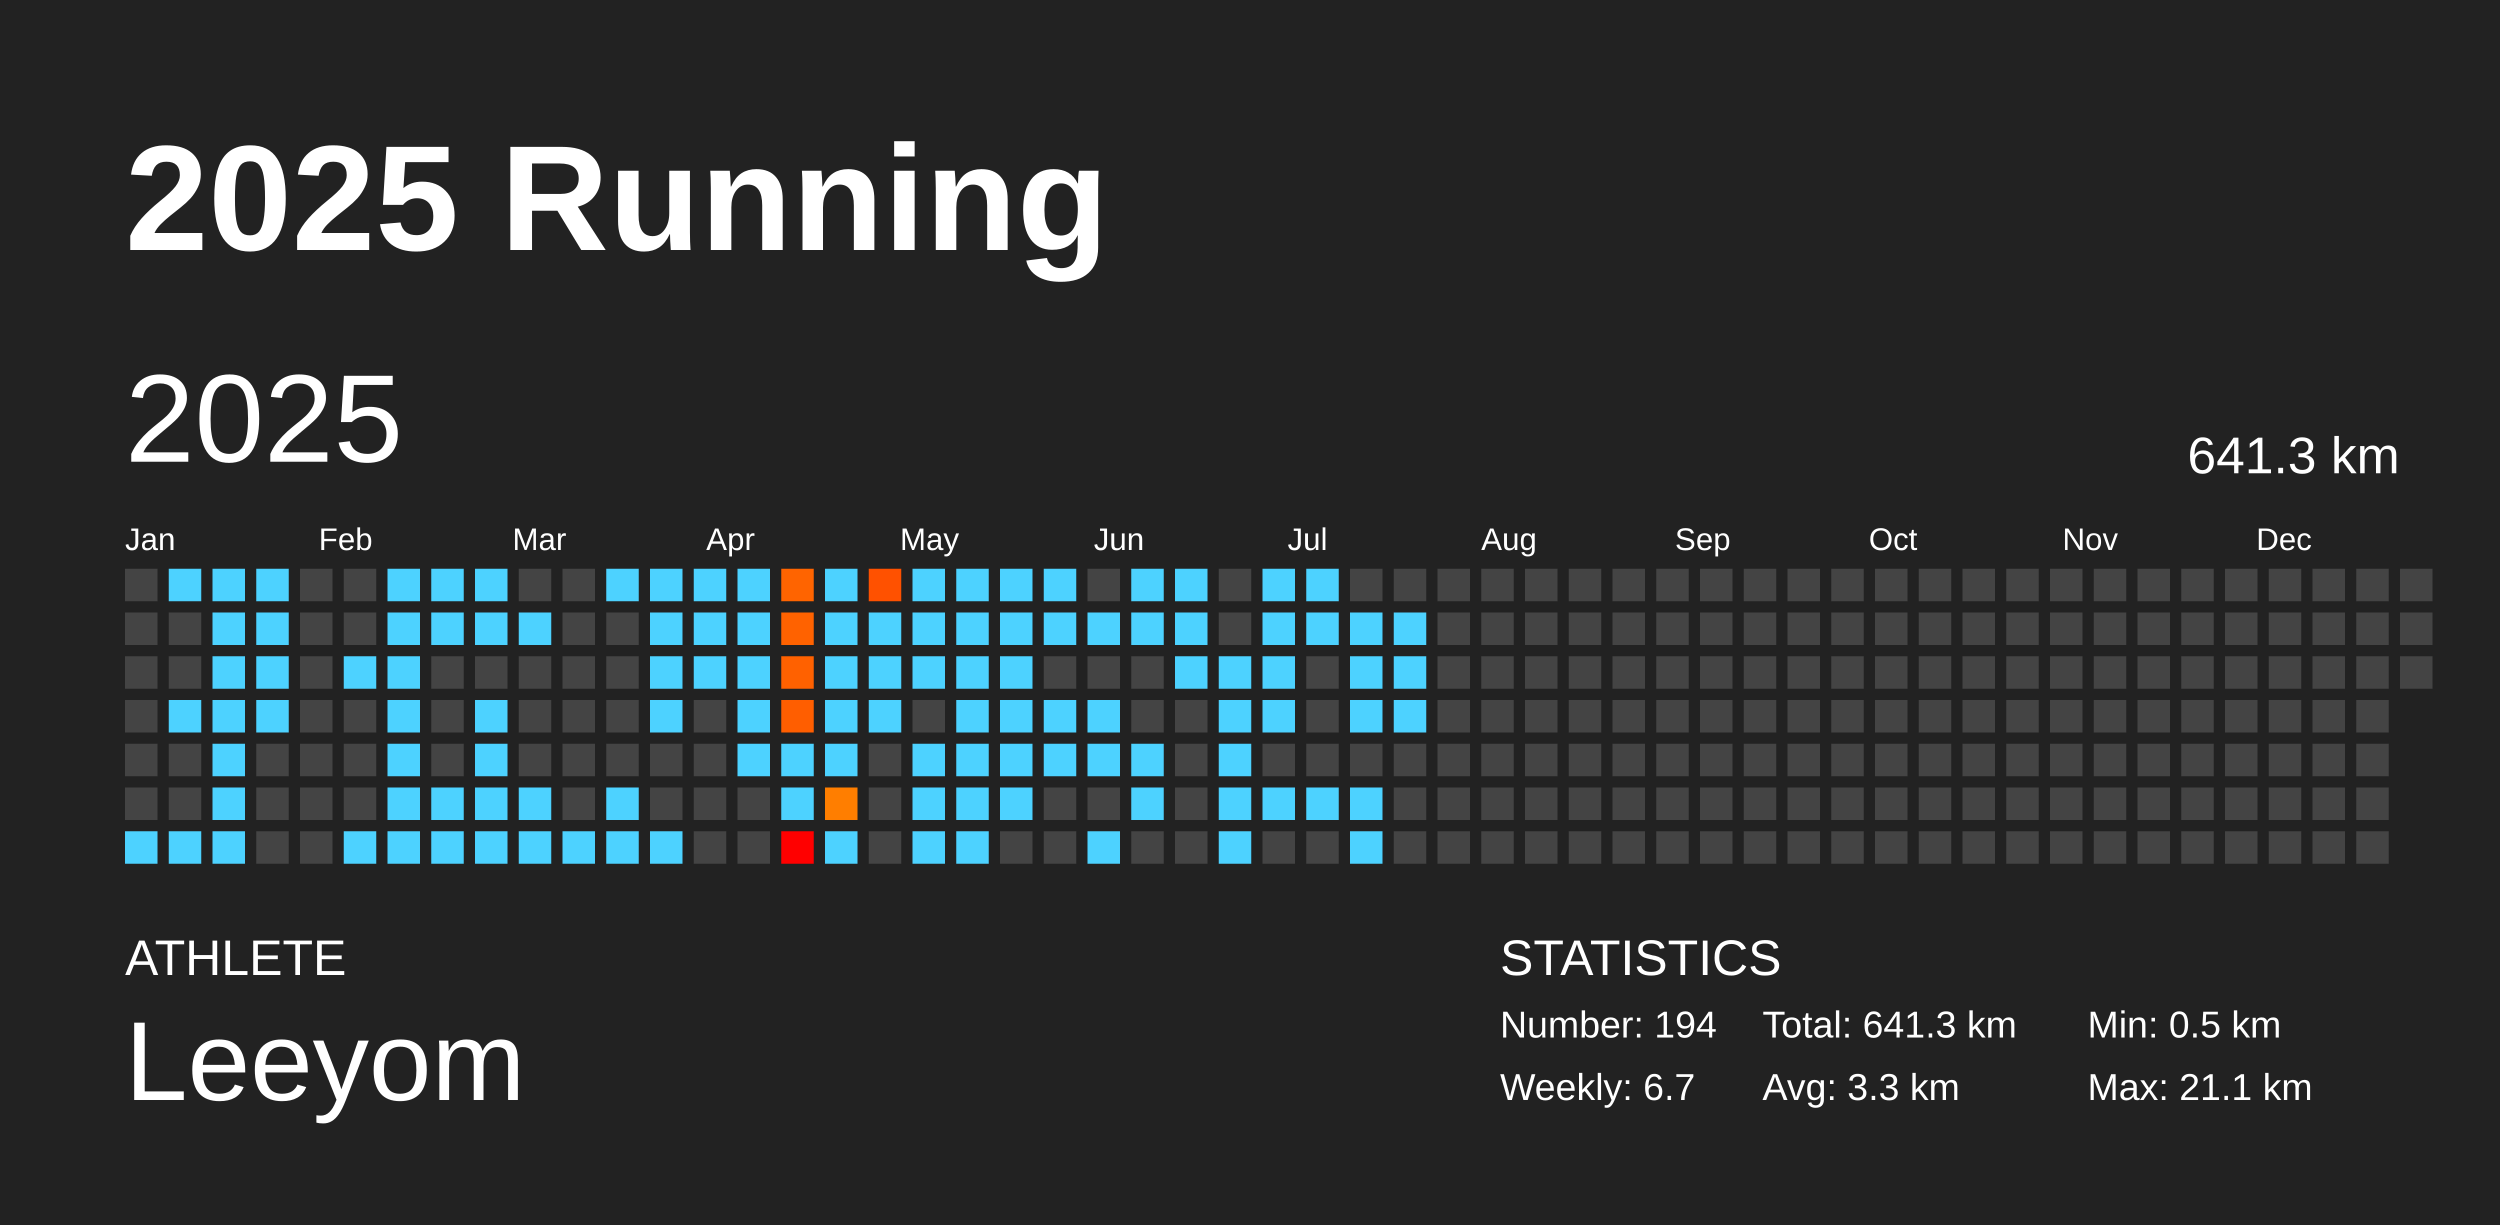
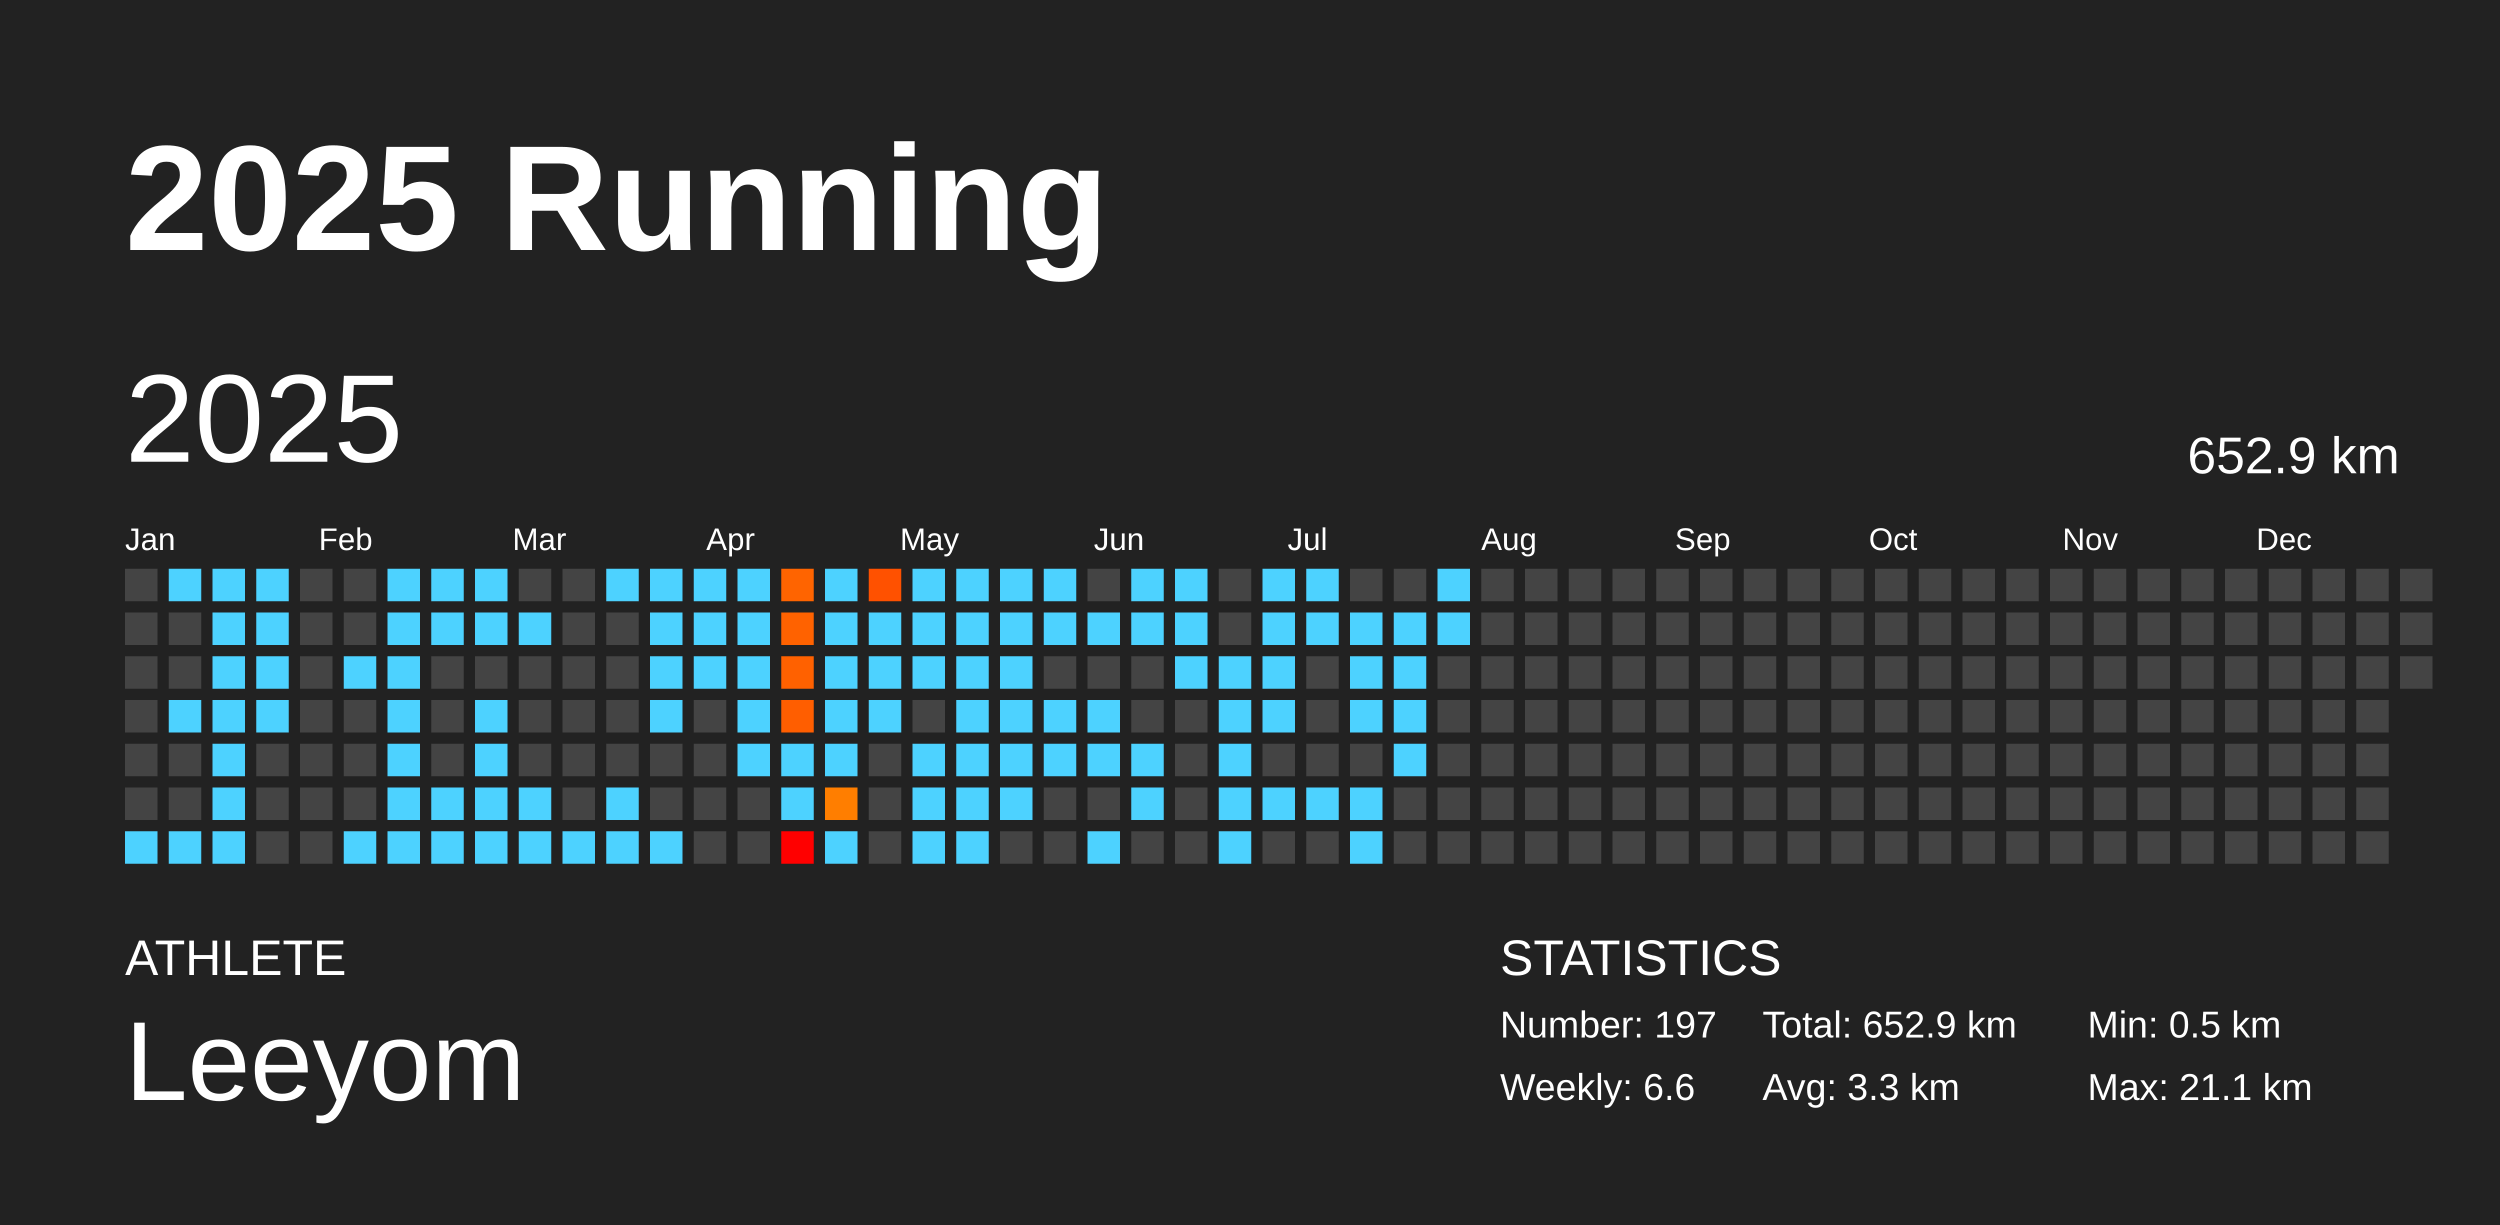
<svg xmlns="http://www.w3.org/2000/svg" baseProfile="full" height="98mm" version="1.1" viewBox="0,0,200,98" width="200mm">
  <defs />
  <rect fill="#222222" height="98" width="200" x="0" y="0" />
  <text fill="#FFFFFF" style="font-size:12px; font-family:Arial; font-weight:bold;" x="10" y="20">2025 Running</text>
  <text fill="#FFFFFF" style="font-size:4px; font-family:Arial" x="10" y="78">ATHLETE</text>
  <text fill="#FFFFFF" style="font-size:9px; font-family:Arial" x="10" y="88">Leeyom</text>
  <text fill="#FFFFFF" style="font-size:4px; font-family:Arial" x="120" y="78">STATISTICS</text>
-   <text fill="#FFFFFF" style="font-size:3px; font-family:Arial" x="120" y="83">Number: 194</text>
-   <text fill="#FFFFFF" style="font-size:3px; font-family:Arial" x="120" y="88">Weekly: 6.7</text>
-   <text fill="#FFFFFF" style="font-size:3px; font-family:Arial" x="141" y="83">Total: 641.3 km</text>
+   <text fill="#FFFFFF" style="font-size:3px; font-family:Arial" x="120" y="83">Number: 197</text>
+   <text fill="#FFFFFF" style="font-size:3px; font-family:Arial" x="120" y="88">Weekly: 6.6</text>
+   <text fill="#FFFFFF" style="font-size:3px; font-family:Arial" x="141" y="83">Total: 652.9 km</text>
  <text fill="#FFFFFF" style="font-size:3px; font-family:Arial" x="141" y="88">Avg: 3.3 km</text>
  <text fill="#FFFFFF" style="font-size:3px; font-family:Arial" x="167" y="83">Min: 0.5 km</text>
  <text fill="#FFFFFF" style="font-size:3px; font-family:Arial" x="167" y="88">Max: 21.1 km</text>
  <text dominant-baseline="hanging" fill="#FFFFFF" style="font-size:10.0px; font-family:Arial;" x="10" y="30">2025</text>
-   <text dominant-baseline="hanging" fill="#FFFFFF" style="font-size:4.125px; font-family:Arial;" x="175" y="35">641.3 km</text>
+   <text dominant-baseline="hanging" fill="#FFFFFF" style="font-size:4.125px; font-family:Arial;" x="175" y="35">652.9 km</text>
  <text fill="#FFFFFF" style="font-size:2.5px; font-family:Arial" x="10.0" y="44">Jan</text>
  <text fill="#FFFFFF" style="font-size:2.5px; font-family:Arial" x="25.5" y="44">Feb</text>
  <text fill="#FFFFFF" style="font-size:2.5px; font-family:Arial" x="41.0" y="44">Mar</text>
  <text fill="#FFFFFF" style="font-size:2.5px; font-family:Arial" x="56.5" y="44">Apr</text>
  <text fill="#FFFFFF" style="font-size:2.5px; font-family:Arial" x="72.0" y="44">May</text>
  <text fill="#FFFFFF" style="font-size:2.5px; font-family:Arial" x="87.5" y="44">Jun</text>
  <text fill="#FFFFFF" style="font-size:2.5px; font-family:Arial" x="103.0" y="44">Jul</text>
  <text fill="#FFFFFF" style="font-size:2.5px; font-family:Arial" x="118.5" y="44">Aug</text>
  <text fill="#FFFFFF" style="font-size:2.5px; font-family:Arial" x="134.0" y="44">Sep</text>
  <text fill="#FFFFFF" style="font-size:2.5px; font-family:Arial" x="149.5" y="44">Oct</text>
  <text fill="#FFFFFF" style="font-size:2.5px; font-family:Arial" x="165.0" y="44">Nov</text>
  <text fill="#FFFFFF" style="font-size:2.5px; font-family:Arial" x="180.5" y="44">Dec</text>
  <rect fill="#444444" height="2.6" width="2.6" x="10.0" y="45.5" />
  <rect fill="#444444" height="2.6" width="2.6" x="10.0" y="49.0" />
  <rect fill="#444444" height="2.6" width="2.6" x="10.0" y="52.5" />
  <rect fill="#444444" height="2.6" width="2.6" x="10.0" y="56.0" />
  <rect fill="#444444" height="2.6" width="2.6" x="10.0" y="59.5" />
  <rect fill="#444444" height="2.6" width="2.6" x="10.0" y="63.0" />
  <rect fill="#4dd2ff" height="2.6" width="2.6" x="10.0" y="66.5" />
  <rect fill="#4dd2ff" height="2.6" width="2.6" x="13.5" y="45.5" />
  <rect fill="#444444" height="2.6" width="2.6" x="13.5" y="49.0" />
  <rect fill="#444444" height="2.6" width="2.6" x="13.5" y="52.5" />
  <rect fill="#4dd2ff" height="2.6" width="2.6" x="13.5" y="56.0" />
  <rect fill="#444444" height="2.6" width="2.6" x="13.5" y="59.5" />
  <rect fill="#444444" height="2.6" width="2.6" x="13.5" y="63.0" />
  <rect fill="#4dd2ff" height="2.6" width="2.6" x="13.5" y="66.5" />
  <rect fill="#4dd2ff" height="2.6" width="2.6" x="17.0" y="45.5" />
  <rect fill="#4dd2ff" height="2.6" width="2.6" x="17.0" y="49.0" />
  <rect fill="#4dd2ff" height="2.6" width="2.6" x="17.0" y="52.5" />
  <rect fill="#4dd2ff" height="2.6" width="2.6" x="17.0" y="56.0" />
  <rect fill="#4dd2ff" height="2.6" width="2.6" x="17.0" y="59.5" />
  <rect fill="#4dd2ff" height="2.6" width="2.6" x="17.0" y="63.0" />
  <rect fill="#4dd2ff" height="2.6" width="2.6" x="17.0" y="66.5" />
  <rect fill="#4dd2ff" height="2.6" width="2.6" x="20.5" y="45.5" />
  <rect fill="#4dd2ff" height="2.6" width="2.6" x="20.5" y="49.0" />
  <rect fill="#4dd2ff" height="2.6" width="2.6" x="20.5" y="52.5" />
  <rect fill="#4dd2ff" height="2.6" width="2.6" x="20.5" y="56.0" />
  <rect fill="#444444" height="2.6" width="2.6" x="20.5" y="59.5" />
  <rect fill="#444444" height="2.6" width="2.6" x="20.5" y="63.0" />
  <rect fill="#444444" height="2.6" width="2.6" x="20.5" y="66.5" />
  <rect fill="#444444" height="2.6" width="2.6" x="24.0" y="45.5" />
  <rect fill="#444444" height="2.6" width="2.6" x="24.0" y="49.0" />
  <rect fill="#444444" height="2.6" width="2.6" x="24.0" y="52.5" />
  <rect fill="#444444" height="2.6" width="2.6" x="24.0" y="56.0" />
  <rect fill="#444444" height="2.6" width="2.6" x="24.0" y="59.5" />
  <rect fill="#444444" height="2.6" width="2.6" x="24.0" y="63.0" />
  <rect fill="#444444" height="2.6" width="2.6" x="24.0" y="66.5" />
  <rect fill="#444444" height="2.6" width="2.6" x="27.5" y="45.5" />
  <rect fill="#444444" height="2.6" width="2.6" x="27.5" y="49.0" />
  <rect fill="#4dd2ff" height="2.6" width="2.6" x="27.5" y="52.5" />
  <rect fill="#444444" height="2.6" width="2.6" x="27.5" y="56.0" />
  <rect fill="#444444" height="2.6" width="2.6" x="27.5" y="59.5" />
  <rect fill="#444444" height="2.6" width="2.6" x="27.5" y="63.0" />
  <rect fill="#4dd2ff" height="2.6" width="2.6" x="27.5" y="66.5" />
  <rect fill="#4dd2ff" height="2.6" width="2.6" x="31.0" y="45.5" />
  <rect fill="#4dd2ff" height="2.6" width="2.6" x="31.0" y="49.0" />
  <rect fill="#4dd2ff" height="2.6" width="2.6" x="31.0" y="52.5" />
  <rect fill="#4dd2ff" height="2.6" width="2.6" x="31.0" y="56.0" />
  <rect fill="#4dd2ff" height="2.6" width="2.6" x="31.0" y="59.5" />
  <rect fill="#4dd2ff" height="2.6" width="2.6" x="31.0" y="63.0" />
  <rect fill="#4dd2ff" height="2.6" width="2.6" x="31.0" y="66.5" />
  <rect fill="#4dd2ff" height="2.6" width="2.6" x="34.5" y="45.5" />
  <rect fill="#4dd2ff" height="2.6" width="2.6" x="34.5" y="49.0" />
  <rect fill="#444444" height="2.6" width="2.6" x="34.5" y="52.5" />
  <rect fill="#444444" height="2.6" width="2.6" x="34.5" y="56.0" />
  <rect fill="#444444" height="2.6" width="2.6" x="34.5" y="59.5" />
  <rect fill="#4dd2ff" height="2.6" width="2.6" x="34.5" y="63.0" />
  <rect fill="#4dd2ff" height="2.6" width="2.6" x="34.5" y="66.5" />
  <rect fill="#4dd2ff" height="2.6" width="2.6" x="38.0" y="45.5" />
  <rect fill="#4dd2ff" height="2.6" width="2.6" x="38.0" y="49.0" />
  <rect fill="#444444" height="2.6" width="2.6" x="38.0" y="52.5" />
  <rect fill="#4dd2ff" height="2.6" width="2.6" x="38.0" y="56.0" />
  <rect fill="#4dd2ff" height="2.6" width="2.6" x="38.0" y="59.5" />
  <rect fill="#4dd2ff" height="2.6" width="2.6" x="38.0" y="63.0" />
  <rect fill="#4dd2ff" height="2.6" width="2.6" x="38.0" y="66.5" />
  <rect fill="#444444" height="2.6" width="2.6" x="41.5" y="45.5" />
  <rect fill="#4dd2ff" height="2.6" width="2.6" x="41.5" y="49.0" />
  <rect fill="#444444" height="2.6" width="2.6" x="41.5" y="52.5" />
  <rect fill="#444444" height="2.6" width="2.6" x="41.5" y="56.0" />
  <rect fill="#444444" height="2.6" width="2.6" x="41.5" y="59.5" />
  <rect fill="#4dd2ff" height="2.6" width="2.6" x="41.5" y="63.0" />
  <rect fill="#4dd2ff" height="2.6" width="2.6" x="41.5" y="66.5" />
  <rect fill="#444444" height="2.6" width="2.6" x="45.0" y="45.5" />
  <rect fill="#444444" height="2.6" width="2.6" x="45.0" y="49.0" />
  <rect fill="#444444" height="2.6" width="2.6" x="45.0" y="52.5" />
  <rect fill="#444444" height="2.6" width="2.6" x="45.0" y="56.0" />
  <rect fill="#444444" height="2.6" width="2.6" x="45.0" y="59.5" />
  <rect fill="#444444" height="2.6" width="2.6" x="45.0" y="63.0" />
  <rect fill="#4dd2ff" height="2.6" width="2.6" x="45.0" y="66.5" />
  <rect fill="#4dd2ff" height="2.6" width="2.6" x="48.5" y="45.5" />
  <rect fill="#444444" height="2.6" width="2.6" x="48.5" y="49.0" />
  <rect fill="#444444" height="2.6" width="2.6" x="48.5" y="52.5" />
  <rect fill="#444444" height="2.6" width="2.6" x="48.5" y="56.0" />
  <rect fill="#444444" height="2.6" width="2.6" x="48.5" y="59.5" />
  <rect fill="#4dd2ff" height="2.6" width="2.6" x="48.5" y="63.0" />
  <rect fill="#4dd2ff" height="2.6" width="2.6" x="48.5" y="66.5" />
  <rect fill="#4dd2ff" height="2.6" width="2.6" x="52.0" y="45.5" />
  <rect fill="#4dd2ff" height="2.6" width="2.6" x="52.0" y="49.0" />
  <rect fill="#4dd2ff" height="2.6" width="2.6" x="52.0" y="52.5" />
  <rect fill="#4dd2ff" height="2.6" width="2.6" x="52.0" y="56.0" />
  <rect fill="#444444" height="2.6" width="2.6" x="52.0" y="59.5" />
  <rect fill="#444444" height="2.6" width="2.6" x="52.0" y="63.0" />
  <rect fill="#4dd2ff" height="2.6" width="2.6" x="52.0" y="66.5" />
  <rect fill="#4dd2ff" height="2.6" width="2.6" x="55.5" y="45.5" />
  <rect fill="#4dd2ff" height="2.6" width="2.6" x="55.5" y="49.0" />
  <rect fill="#4dd2ff" height="2.6" width="2.6" x="55.5" y="52.5" />
  <rect fill="#444444" height="2.6" width="2.6" x="55.5" y="56.0" />
  <rect fill="#444444" height="2.6" width="2.6" x="55.5" y="59.5" />
  <rect fill="#444444" height="2.6" width="2.6" x="55.5" y="63.0" />
  <rect fill="#444444" height="2.6" width="2.6" x="55.5" y="66.5" />
  <rect fill="#4dd2ff" height="2.6" width="2.6" x="59.0" y="45.5" />
  <rect fill="#4dd2ff" height="2.6" width="2.6" x="59.0" y="49.0" />
  <rect fill="#4dd2ff" height="2.6" width="2.6" x="59.0" y="52.5" />
  <rect fill="#4dd2ff" height="2.6" width="2.6" x="59.0" y="56.0" />
  <rect fill="#4dd2ff" height="2.6" width="2.6" x="59.0" y="59.5" />
  <rect fill="#444444" height="2.6" width="2.6" x="59.0" y="63.0" />
  <rect fill="#444444" height="2.6" width="2.6" x="59.0" y="66.5" />
  <rect fill="#ff6400" height="2.6" width="2.6" x="62.5" y="45.5" />
  <rect fill="#ff6200" height="2.6" width="2.6" x="62.5" y="49.0" />
  <rect fill="#ff6100" height="2.6" width="2.6" x="62.5" y="52.5" />
  <rect fill="#ff5e00" height="2.6" width="2.6" x="62.5" y="56.0" />
  <rect fill="#4dd2ff" height="2.6" width="2.6" x="62.5" y="59.5" />
  <rect fill="#4dd2ff" height="2.6" width="2.6" x="62.5" y="63.0" />
  <rect fill="red" height="2.6" width="2.6" x="62.5" y="66.5" />
  <rect fill="#4dd2ff" height="2.6" width="2.6" x="66.0" y="45.5" />
  <rect fill="#4dd2ff" height="2.6" width="2.6" x="66.0" y="49.0" />
  <rect fill="#4dd2ff" height="2.6" width="2.6" x="66.0" y="52.5" />
  <rect fill="#4dd2ff" height="2.6" width="2.6" x="66.0" y="56.0" />
  <rect fill="#4dd2ff" height="2.6" width="2.6" x="66.0" y="59.5" />
  <rect fill="#ff7e00" height="2.6" width="2.6" x="66.0" y="63.0" />
  <rect fill="#4dd2ff" height="2.6" width="2.6" x="66.0" y="66.5" />
  <rect fill="#ff5100" height="2.6" width="2.6" x="69.5" y="45.5" />
  <rect fill="#4dd2ff" height="2.6" width="2.6" x="69.5" y="49.0" />
  <rect fill="#4dd2ff" height="2.6" width="2.6" x="69.5" y="52.5" />
  <rect fill="#4dd2ff" height="2.6" width="2.6" x="69.5" y="56.0" />
  <rect fill="#444444" height="2.6" width="2.6" x="69.5" y="59.5" />
  <rect fill="#444444" height="2.6" width="2.6" x="69.5" y="63.0" />
  <rect fill="#444444" height="2.6" width="2.6" x="69.5" y="66.5" />
  <rect fill="#4dd2ff" height="2.6" width="2.6" x="73.0" y="45.5" />
  <rect fill="#4dd2ff" height="2.6" width="2.6" x="73.0" y="49.0" />
  <rect fill="#4dd2ff" height="2.6" width="2.6" x="73.0" y="52.5" />
  <rect fill="#444444" height="2.6" width="2.6" x="73.0" y="56.0" />
  <rect fill="#4dd2ff" height="2.6" width="2.6" x="73.0" y="59.5" />
  <rect fill="#4dd2ff" height="2.6" width="2.6" x="73.0" y="63.0" />
  <rect fill="#4dd2ff" height="2.6" width="2.6" x="73.0" y="66.5" />
  <rect fill="#4dd2ff" height="2.6" width="2.6" x="76.5" y="45.5" />
  <rect fill="#4dd2ff" height="2.6" width="2.6" x="76.5" y="49.0" />
  <rect fill="#4dd2ff" height="2.6" width="2.6" x="76.5" y="52.5" />
  <rect fill="#4dd2ff" height="2.6" width="2.6" x="76.5" y="56.0" />
  <rect fill="#4dd2ff" height="2.6" width="2.6" x="76.5" y="59.5" />
  <rect fill="#4dd2ff" height="2.6" width="2.6" x="76.5" y="63.0" />
  <rect fill="#4dd2ff" height="2.6" width="2.6" x="76.5" y="66.5" />
  <rect fill="#4dd2ff" height="2.6" width="2.6" x="80.0" y="45.5" />
  <rect fill="#4dd2ff" height="2.6" width="2.6" x="80.0" y="49.0" />
  <rect fill="#4dd2ff" height="2.6" width="2.6" x="80.0" y="52.5" />
  <rect fill="#4dd2ff" height="2.6" width="2.6" x="80.0" y="56.0" />
  <rect fill="#4dd2ff" height="2.6" width="2.6" x="80.0" y="59.5" />
  <rect fill="#4dd2ff" height="2.6" width="2.6" x="80.0" y="63.0" />
  <rect fill="#444444" height="2.6" width="2.6" x="80.0" y="66.5" />
  <rect fill="#4dd2ff" height="2.6" width="2.6" x="83.5" y="45.5" />
  <rect fill="#4dd2ff" height="2.6" width="2.6" x="83.5" y="49.0" />
  <rect fill="#444444" height="2.6" width="2.6" x="83.5" y="52.5" />
  <rect fill="#4dd2ff" height="2.6" width="2.6" x="83.5" y="56.0" />
  <rect fill="#4dd2ff" height="2.6" width="2.6" x="83.5" y="59.5" />
  <rect fill="#444444" height="2.6" width="2.6" x="83.5" y="63.0" />
  <rect fill="#444444" height="2.6" width="2.6" x="83.5" y="66.5" />
  <rect fill="#444444" height="2.6" width="2.6" x="87.0" y="45.5" />
  <rect fill="#4dd2ff" height="2.6" width="2.6" x="87.0" y="49.0" />
  <rect fill="#444444" height="2.6" width="2.6" x="87.0" y="52.5" />
  <rect fill="#4dd2ff" height="2.6" width="2.6" x="87.0" y="56.0" />
  <rect fill="#4dd2ff" height="2.6" width="2.6" x="87.0" y="59.5" />
  <rect fill="#444444" height="2.6" width="2.6" x="87.0" y="63.0" />
  <rect fill="#4dd2ff" height="2.6" width="2.6" x="87.0" y="66.5" />
  <rect fill="#4dd2ff" height="2.6" width="2.6" x="90.5" y="45.5" />
  <rect fill="#4dd2ff" height="2.6" width="2.6" x="90.5" y="49.0" />
  <rect fill="#444444" height="2.6" width="2.6" x="90.5" y="52.5" />
  <rect fill="#444444" height="2.6" width="2.6" x="90.5" y="56.0" />
  <rect fill="#4dd2ff" height="2.6" width="2.6" x="90.5" y="59.5" />
  <rect fill="#4dd2ff" height="2.6" width="2.6" x="90.5" y="63.0" />
  <rect fill="#444444" height="2.6" width="2.6" x="90.5" y="66.5" />
  <rect fill="#4dd2ff" height="2.6" width="2.6" x="94.0" y="45.5" />
  <rect fill="#4dd2ff" height="2.6" width="2.6" x="94.0" y="49.0" />
  <rect fill="#4dd2ff" height="2.6" width="2.6" x="94.0" y="52.5" />
  <rect fill="#444444" height="2.6" width="2.6" x="94.0" y="56.0" />
  <rect fill="#444444" height="2.6" width="2.6" x="94.0" y="59.5" />
  <rect fill="#444444" height="2.6" width="2.6" x="94.0" y="63.0" />
  <rect fill="#444444" height="2.6" width="2.6" x="94.0" y="66.5" />
  <rect fill="#444444" height="2.6" width="2.6" x="97.5" y="45.5" />
  <rect fill="#444444" height="2.6" width="2.6" x="97.5" y="49.0" />
  <rect fill="#4dd2ff" height="2.6" width="2.6" x="97.5" y="52.5" />
  <rect fill="#4dd2ff" height="2.6" width="2.6" x="97.5" y="56.0" />
  <rect fill="#4dd2ff" height="2.6" width="2.6" x="97.5" y="59.5" />
  <rect fill="#4dd2ff" height="2.6" width="2.6" x="97.5" y="63.0" />
  <rect fill="#4dd2ff" height="2.6" width="2.6" x="97.5" y="66.5" />
  <rect fill="#4dd2ff" height="2.6" width="2.6" x="101.0" y="45.5" />
  <rect fill="#4dd2ff" height="2.6" width="2.6" x="101.0" y="49.0" />
  <rect fill="#4dd2ff" height="2.6" width="2.6" x="101.0" y="52.5" />
  <rect fill="#4dd2ff" height="2.6" width="2.6" x="101.0" y="56.0" />
  <rect fill="#444444" height="2.6" width="2.6" x="101.0" y="59.5" />
  <rect fill="#4dd2ff" height="2.6" width="2.6" x="101.0" y="63.0" />
  <rect fill="#444444" height="2.6" width="2.6" x="101.0" y="66.5" />
  <rect fill="#4dd2ff" height="2.6" width="2.6" x="104.5" y="45.5" />
  <rect fill="#4dd2ff" height="2.6" width="2.6" x="104.5" y="49.0" />
  <rect fill="#444444" height="2.6" width="2.6" x="104.5" y="52.5" />
  <rect fill="#444444" height="2.6" width="2.6" x="104.5" y="56.0" />
  <rect fill="#444444" height="2.6" width="2.6" x="104.5" y="59.5" />
  <rect fill="#4dd2ff" height="2.6" width="2.6" x="104.5" y="63.0" />
  <rect fill="#444444" height="2.6" width="2.6" x="104.5" y="66.5" />
  <rect fill="#444444" height="2.6" width="2.6" x="108.0" y="45.5" />
  <rect fill="#4dd2ff" height="2.6" width="2.6" x="108.0" y="49.0" />
  <rect fill="#4dd2ff" height="2.6" width="2.6" x="108.0" y="52.5" />
  <rect fill="#4dd2ff" height="2.6" width="2.6" x="108.0" y="56.0" />
  <rect fill="#444444" height="2.6" width="2.6" x="108.0" y="59.5" />
  <rect fill="#4dd2ff" height="2.6" width="2.6" x="108.0" y="63.0" />
  <rect fill="#4dd2ff" height="2.6" width="2.6" x="108.0" y="66.5" />
  <rect fill="#444444" height="2.6" width="2.6" x="111.5" y="45.5" />
  <rect fill="#4dd2ff" height="2.6" width="2.6" x="111.5" y="49.0" />
  <rect fill="#4dd2ff" height="2.6" width="2.6" x="111.5" y="52.5" />
  <rect fill="#4dd2ff" height="2.6" width="2.6" x="111.5" y="56.0" />
-   <rect fill="#444444" height="2.6" width="2.6" x="111.5" y="59.5" />
+   <rect fill="#4dd2ff" height="2.6" width="2.6" x="111.5" y="59.5" />
  <rect fill="#444444" height="2.6" width="2.6" x="111.5" y="63.0" />
  <rect fill="#444444" height="2.6" width="2.6" x="111.5" y="66.5" />
-   <rect fill="#444444" height="2.6" width="2.6" x="115.0" y="45.5" />
-   <rect fill="#444444" height="2.6" width="2.6" x="115.0" y="49.0" />
+   <rect fill="#4dd2ff" height="2.6" width="2.6" x="115.0" y="45.5" />
+   <rect fill="#4dd2ff" height="2.6" width="2.6" x="115.0" y="49.0" />
  <rect fill="#444444" height="2.6" width="2.6" x="115.0" y="52.5" />
  <rect fill="#444444" height="2.6" width="2.6" x="115.0" y="56.0" />
  <rect fill="#444444" height="2.6" width="2.6" x="115.0" y="59.5" />
  <rect fill="#444444" height="2.6" width="2.6" x="115.0" y="63.0" />
  <rect fill="#444444" height="2.6" width="2.6" x="115.0" y="66.5" />
  <rect fill="#444444" height="2.6" width="2.6" x="118.5" y="45.5" />
  <rect fill="#444444" height="2.6" width="2.6" x="118.5" y="49.0" />
  <rect fill="#444444" height="2.6" width="2.6" x="118.5" y="52.5" />
  <rect fill="#444444" height="2.6" width="2.6" x="118.5" y="56.0" />
  <rect fill="#444444" height="2.6" width="2.6" x="118.5" y="59.5" />
  <rect fill="#444444" height="2.6" width="2.6" x="118.5" y="63.0" />
  <rect fill="#444444" height="2.6" width="2.6" x="118.5" y="66.5" />
  <rect fill="#444444" height="2.6" width="2.6" x="122.0" y="45.5" />
  <rect fill="#444444" height="2.6" width="2.6" x="122.0" y="49.0" />
  <rect fill="#444444" height="2.6" width="2.6" x="122.0" y="52.5" />
  <rect fill="#444444" height="2.6" width="2.6" x="122.0" y="56.0" />
  <rect fill="#444444" height="2.6" width="2.6" x="122.0" y="59.5" />
  <rect fill="#444444" height="2.6" width="2.6" x="122.0" y="63.0" />
  <rect fill="#444444" height="2.6" width="2.6" x="122.0" y="66.5" />
  <rect fill="#444444" height="2.6" width="2.6" x="125.5" y="45.5" />
  <rect fill="#444444" height="2.6" width="2.6" x="125.5" y="49.0" />
  <rect fill="#444444" height="2.6" width="2.6" x="125.5" y="52.5" />
  <rect fill="#444444" height="2.6" width="2.6" x="125.5" y="56.0" />
  <rect fill="#444444" height="2.6" width="2.6" x="125.5" y="59.5" />
  <rect fill="#444444" height="2.6" width="2.6" x="125.5" y="63.0" />
  <rect fill="#444444" height="2.6" width="2.6" x="125.5" y="66.5" />
  <rect fill="#444444" height="2.6" width="2.6" x="129.0" y="45.5" />
  <rect fill="#444444" height="2.6" width="2.6" x="129.0" y="49.0" />
  <rect fill="#444444" height="2.6" width="2.6" x="129.0" y="52.5" />
  <rect fill="#444444" height="2.6" width="2.6" x="129.0" y="56.0" />
  <rect fill="#444444" height="2.6" width="2.6" x="129.0" y="59.5" />
  <rect fill="#444444" height="2.6" width="2.6" x="129.0" y="63.0" />
  <rect fill="#444444" height="2.6" width="2.6" x="129.0" y="66.5" />
  <rect fill="#444444" height="2.6" width="2.6" x="132.5" y="45.5" />
  <rect fill="#444444" height="2.6" width="2.6" x="132.5" y="49.0" />
  <rect fill="#444444" height="2.6" width="2.6" x="132.5" y="52.5" />
  <rect fill="#444444" height="2.6" width="2.6" x="132.5" y="56.0" />
  <rect fill="#444444" height="2.6" width="2.6" x="132.5" y="59.5" />
  <rect fill="#444444" height="2.6" width="2.6" x="132.5" y="63.0" />
  <rect fill="#444444" height="2.6" width="2.6" x="132.5" y="66.5" />
  <rect fill="#444444" height="2.6" width="2.6" x="136.0" y="45.5" />
  <rect fill="#444444" height="2.6" width="2.6" x="136.0" y="49.0" />
  <rect fill="#444444" height="2.6" width="2.6" x="136.0" y="52.5" />
  <rect fill="#444444" height="2.6" width="2.6" x="136.0" y="56.0" />
  <rect fill="#444444" height="2.6" width="2.6" x="136.0" y="59.5" />
  <rect fill="#444444" height="2.6" width="2.6" x="136.0" y="63.0" />
  <rect fill="#444444" height="2.6" width="2.6" x="136.0" y="66.5" />
  <rect fill="#444444" height="2.6" width="2.6" x="139.5" y="45.5" />
  <rect fill="#444444" height="2.6" width="2.6" x="139.5" y="49.0" />
  <rect fill="#444444" height="2.6" width="2.6" x="139.5" y="52.5" />
  <rect fill="#444444" height="2.6" width="2.6" x="139.5" y="56.0" />
  <rect fill="#444444" height="2.6" width="2.6" x="139.5" y="59.5" />
  <rect fill="#444444" height="2.6" width="2.6" x="139.5" y="63.0" />
  <rect fill="#444444" height="2.6" width="2.6" x="139.5" y="66.5" />
  <rect fill="#444444" height="2.6" width="2.6" x="143.0" y="45.5" />
  <rect fill="#444444" height="2.6" width="2.6" x="143.0" y="49.0" />
  <rect fill="#444444" height="2.6" width="2.6" x="143.0" y="52.5" />
  <rect fill="#444444" height="2.6" width="2.6" x="143.0" y="56.0" />
  <rect fill="#444444" height="2.6" width="2.6" x="143.0" y="59.5" />
  <rect fill="#444444" height="2.6" width="2.6" x="143.0" y="63.0" />
  <rect fill="#444444" height="2.6" width="2.6" x="143.0" y="66.5" />
  <rect fill="#444444" height="2.6" width="2.6" x="146.5" y="45.5" />
  <rect fill="#444444" height="2.6" width="2.6" x="146.5" y="49.0" />
  <rect fill="#444444" height="2.6" width="2.6" x="146.5" y="52.5" />
  <rect fill="#444444" height="2.6" width="2.6" x="146.5" y="56.0" />
  <rect fill="#444444" height="2.6" width="2.6" x="146.5" y="59.5" />
  <rect fill="#444444" height="2.6" width="2.6" x="146.5" y="63.0" />
  <rect fill="#444444" height="2.6" width="2.6" x="146.5" y="66.5" />
  <rect fill="#444444" height="2.6" width="2.6" x="150.0" y="45.5" />
  <rect fill="#444444" height="2.6" width="2.6" x="150.0" y="49.0" />
  <rect fill="#444444" height="2.6" width="2.6" x="150.0" y="52.5" />
  <rect fill="#444444" height="2.6" width="2.6" x="150.0" y="56.0" />
  <rect fill="#444444" height="2.6" width="2.6" x="150.0" y="59.5" />
  <rect fill="#444444" height="2.6" width="2.6" x="150.0" y="63.0" />
  <rect fill="#444444" height="2.6" width="2.6" x="150.0" y="66.5" />
  <rect fill="#444444" height="2.6" width="2.6" x="153.5" y="45.5" />
  <rect fill="#444444" height="2.6" width="2.6" x="153.5" y="49.0" />
  <rect fill="#444444" height="2.6" width="2.6" x="153.5" y="52.5" />
  <rect fill="#444444" height="2.6" width="2.6" x="153.5" y="56.0" />
  <rect fill="#444444" height="2.6" width="2.6" x="153.5" y="59.5" />
  <rect fill="#444444" height="2.6" width="2.6" x="153.5" y="63.0" />
  <rect fill="#444444" height="2.6" width="2.6" x="153.5" y="66.5" />
  <rect fill="#444444" height="2.6" width="2.6" x="157.0" y="45.5" />
  <rect fill="#444444" height="2.6" width="2.6" x="157.0" y="49.0" />
  <rect fill="#444444" height="2.6" width="2.6" x="157.0" y="52.5" />
  <rect fill="#444444" height="2.6" width="2.6" x="157.0" y="56.0" />
  <rect fill="#444444" height="2.6" width="2.6" x="157.0" y="59.5" />
  <rect fill="#444444" height="2.6" width="2.6" x="157.0" y="63.0" />
  <rect fill="#444444" height="2.6" width="2.6" x="157.0" y="66.5" />
  <rect fill="#444444" height="2.6" width="2.6" x="160.5" y="45.5" />
  <rect fill="#444444" height="2.6" width="2.6" x="160.5" y="49.0" />
  <rect fill="#444444" height="2.6" width="2.6" x="160.5" y="52.5" />
  <rect fill="#444444" height="2.6" width="2.6" x="160.5" y="56.0" />
  <rect fill="#444444" height="2.6" width="2.6" x="160.5" y="59.5" />
  <rect fill="#444444" height="2.6" width="2.6" x="160.5" y="63.0" />
  <rect fill="#444444" height="2.6" width="2.6" x="160.5" y="66.5" />
  <rect fill="#444444" height="2.6" width="2.6" x="164.0" y="45.5" />
  <rect fill="#444444" height="2.6" width="2.6" x="164.0" y="49.0" />
  <rect fill="#444444" height="2.6" width="2.6" x="164.0" y="52.5" />
  <rect fill="#444444" height="2.6" width="2.6" x="164.0" y="56.0" />
  <rect fill="#444444" height="2.6" width="2.6" x="164.0" y="59.5" />
  <rect fill="#444444" height="2.6" width="2.6" x="164.0" y="63.0" />
  <rect fill="#444444" height="2.6" width="2.6" x="164.0" y="66.5" />
  <rect fill="#444444" height="2.6" width="2.6" x="167.5" y="45.5" />
  <rect fill="#444444" height="2.6" width="2.6" x="167.5" y="49.0" />
  <rect fill="#444444" height="2.6" width="2.6" x="167.5" y="52.5" />
  <rect fill="#444444" height="2.6" width="2.6" x="167.5" y="56.0" />
  <rect fill="#444444" height="2.6" width="2.6" x="167.5" y="59.5" />
  <rect fill="#444444" height="2.6" width="2.6" x="167.5" y="63.0" />
  <rect fill="#444444" height="2.6" width="2.6" x="167.5" y="66.5" />
  <rect fill="#444444" height="2.6" width="2.6" x="171.0" y="45.5" />
  <rect fill="#444444" height="2.6" width="2.6" x="171.0" y="49.0" />
  <rect fill="#444444" height="2.6" width="2.6" x="171.0" y="52.5" />
  <rect fill="#444444" height="2.6" width="2.6" x="171.0" y="56.0" />
  <rect fill="#444444" height="2.6" width="2.6" x="171.0" y="59.5" />
  <rect fill="#444444" height="2.6" width="2.6" x="171.0" y="63.0" />
  <rect fill="#444444" height="2.6" width="2.6" x="171.0" y="66.5" />
  <rect fill="#444444" height="2.6" width="2.6" x="174.5" y="45.5" />
  <rect fill="#444444" height="2.6" width="2.6" x="174.5" y="49.0" />
  <rect fill="#444444" height="2.6" width="2.6" x="174.5" y="52.5" />
  <rect fill="#444444" height="2.6" width="2.6" x="174.5" y="56.0" />
  <rect fill="#444444" height="2.6" width="2.6" x="174.5" y="59.5" />
  <rect fill="#444444" height="2.6" width="2.6" x="174.5" y="63.0" />
  <rect fill="#444444" height="2.6" width="2.6" x="174.5" y="66.5" />
  <rect fill="#444444" height="2.6" width="2.6" x="178.0" y="45.5" />
  <rect fill="#444444" height="2.6" width="2.6" x="178.0" y="49.0" />
  <rect fill="#444444" height="2.6" width="2.6" x="178.0" y="52.5" />
  <rect fill="#444444" height="2.6" width="2.6" x="178.0" y="56.0" />
  <rect fill="#444444" height="2.6" width="2.6" x="178.0" y="59.5" />
  <rect fill="#444444" height="2.6" width="2.6" x="178.0" y="63.0" />
  <rect fill="#444444" height="2.6" width="2.6" x="178.0" y="66.5" />
  <rect fill="#444444" height="2.6" width="2.6" x="181.5" y="45.5" />
  <rect fill="#444444" height="2.6" width="2.6" x="181.5" y="49.0" />
  <rect fill="#444444" height="2.6" width="2.6" x="181.5" y="52.5" />
  <rect fill="#444444" height="2.6" width="2.6" x="181.5" y="56.0" />
  <rect fill="#444444" height="2.6" width="2.6" x="181.5" y="59.5" />
  <rect fill="#444444" height="2.6" width="2.6" x="181.5" y="63.0" />
  <rect fill="#444444" height="2.6" width="2.6" x="181.5" y="66.5" />
  <rect fill="#444444" height="2.6" width="2.6" x="185.0" y="45.5" />
  <rect fill="#444444" height="2.6" width="2.6" x="185.0" y="49.0" />
  <rect fill="#444444" height="2.6" width="2.6" x="185.0" y="52.5" />
  <rect fill="#444444" height="2.6" width="2.6" x="185.0" y="56.0" />
  <rect fill="#444444" height="2.6" width="2.6" x="185.0" y="59.5" />
  <rect fill="#444444" height="2.6" width="2.6" x="185.0" y="63.0" />
  <rect fill="#444444" height="2.6" width="2.6" x="185.0" y="66.5" />
  <rect fill="#444444" height="2.6" width="2.6" x="188.5" y="45.5" />
  <rect fill="#444444" height="2.6" width="2.6" x="188.5" y="49.0" />
  <rect fill="#444444" height="2.6" width="2.6" x="188.5" y="52.5" />
  <rect fill="#444444" height="2.6" width="2.6" x="188.5" y="56.0" />
  <rect fill="#444444" height="2.6" width="2.6" x="188.5" y="59.5" />
  <rect fill="#444444" height="2.6" width="2.6" x="188.5" y="63.0" />
  <rect fill="#444444" height="2.6" width="2.6" x="188.5" y="66.5" />
  <rect fill="#444444" height="2.6" width="2.6" x="192.0" y="45.5" />
  <rect fill="#444444" height="2.6" width="2.6" x="192.0" y="49.0" />
  <rect fill="#444444" height="2.6" width="2.6" x="192.0" y="52.5" />
</svg>
